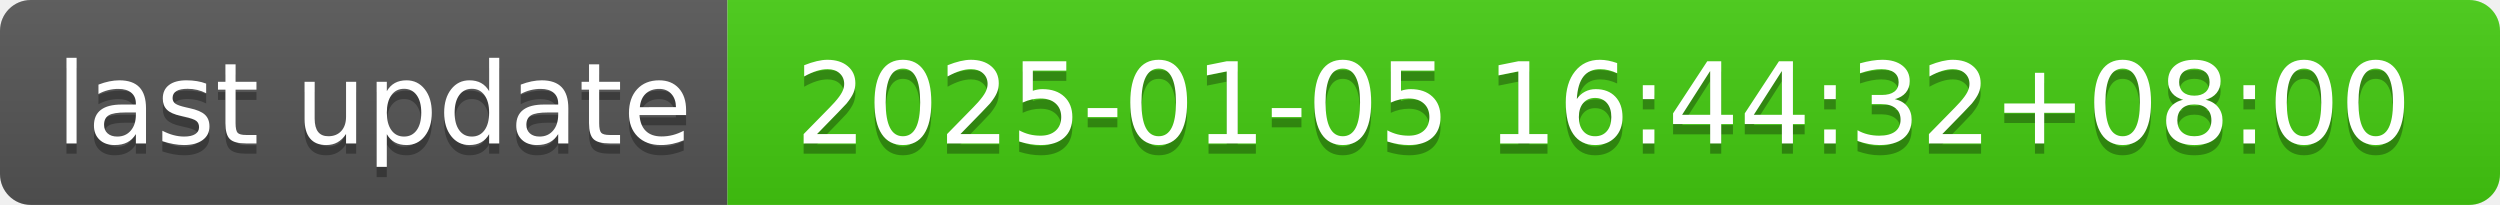
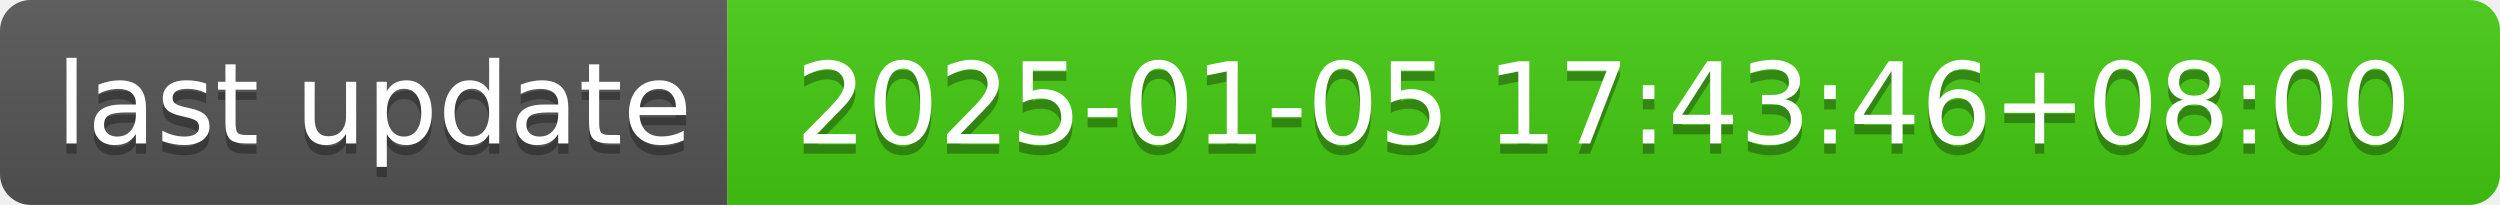
- <svg xmlns="http://www.w3.org/2000/svg" width="244" height="20" role="img" aria-label="last update: 2025-01-05 16:44:32+08:00">
+ <svg xmlns="http://www.w3.org/2000/svg" width="244" height="20" role="img" aria-label="last update: 2025-01-05 17:43:46+08:00">
  <linearGradient id="s" x2="0" y2="100%">
    <stop offset="0" stop-color="#bbb" stop-opacity=".1" />
    <stop offset="1" stop-opacity=".1" />
  </linearGradient>
  <clipPath id="r">
    <rect width="244" height="20" rx="3" fill="#fff" />
  </clipPath>
  <g clip-path="url(#r)">
    <rect width="71" height="20" fill="#555" />
    <rect x="71" width="173" height="20" fill="#4c1" />
    <rect width="244" height="20" fill="url(#s)" />
  </g>
  <g fill="#fff" text-anchor="middle" font-family="Verdana,Geneva,DejaVu Sans,sans-serif" text-rendering="geometricPrecision" font-size="110">
    <text aria-hidden="true" x="365" y="150" fill="#010101" fill-opacity=".3" transform="scale(.1)" textLength="610">last update</text>
    <text x="365" y="140" transform="scale(.1)" fill="#fff" textLength="610">last update</text>
-     <text aria-hidden="true" x="1565" y="150" fill="#010101" fill-opacity=".3" transform="scale(.1)" textLength="1630">2025-01-05 16:44:32+08:00</text>
-     <text x="1565" y="140" transform="scale(.1)" fill="#fff" textLength="1630">2025-01-05 16:44:32+08:00</text>
+     <text aria-hidden="true" x="1565" y="150" fill="#010101" fill-opacity=".3" transform="scale(.1)" textLength="1630">2025-01-05 17:43:46+08:00</text>
+     <text x="1565" y="140" transform="scale(.1)" fill="#fff" textLength="1630">2025-01-05 17:43:46+08:00</text>
  </g>
</svg>
